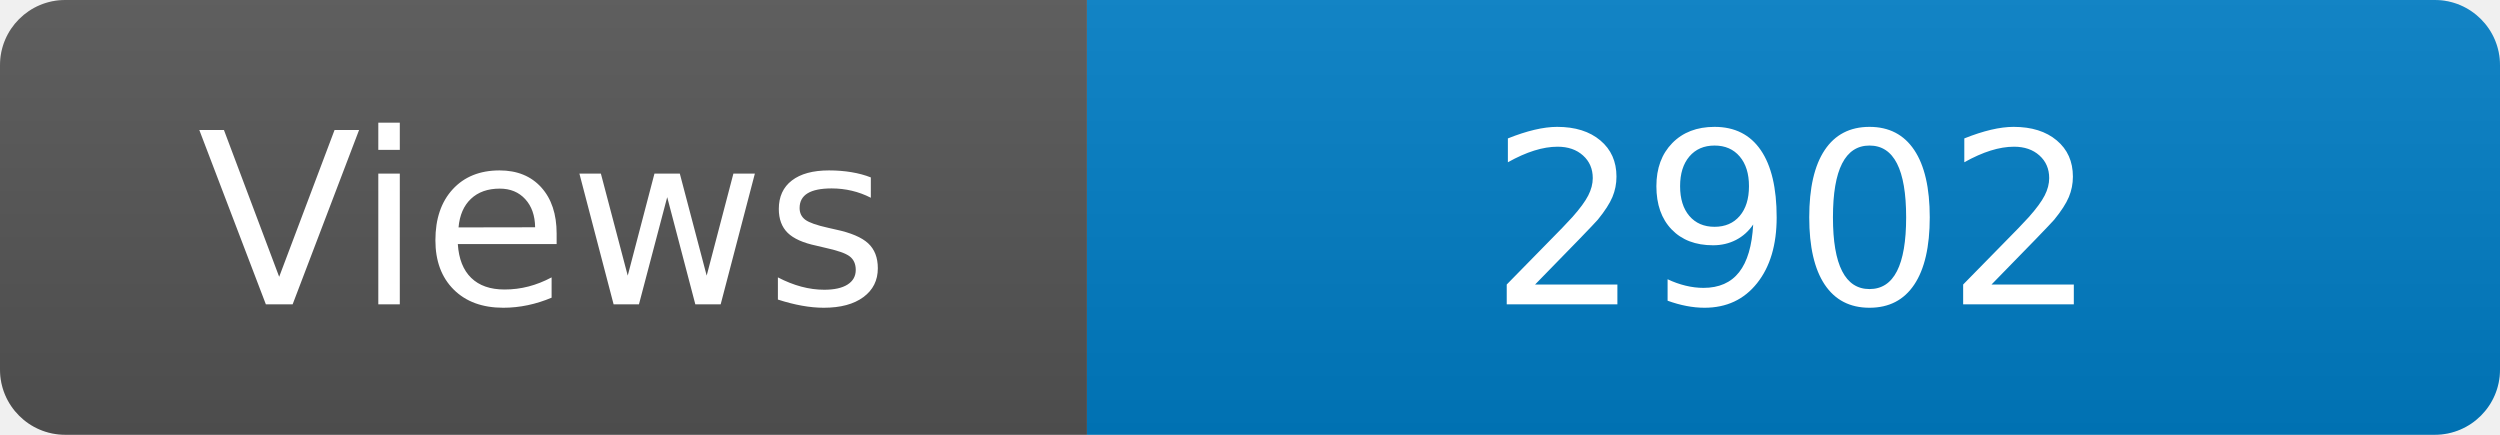
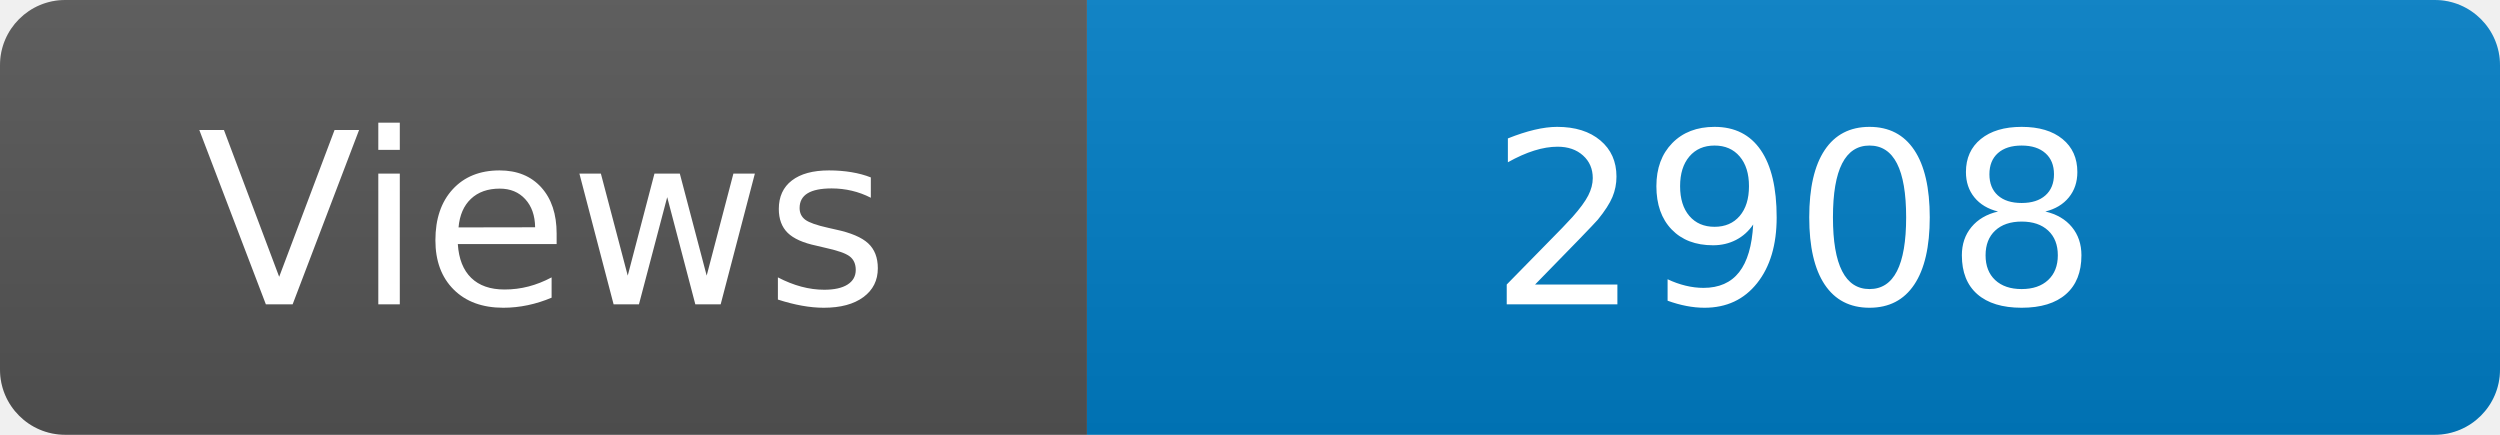
<svg xmlns="http://www.w3.org/2000/svg" width="115" height="20" role="img" aria-label="Maintained?: yes">
  <linearGradient id="s" x2="0" y2="100%">
    <stop offset="0" stop-color="#bbb" stop-opacity=".1" />
    <stop offset="1" stop-opacity=".1" />
  </linearGradient>
  <clipPath id="r">
    <rect width="115" height="20" rx="3" fill="#fff" />
  </clipPath>
  <g clip-path="url(#r)">
    <rect width="50" height="20" fill="#555" />
    <rect x="50" width="160" height="20" fill="#007ec6" />
    <rect width="115" height="20" fill="url(#s)" />
  </g>
  <g fill="#fff" text-anchor="middle" font-family="Verdana,Geneva,DejaVu Sans,sans-serif" font-size="110">
    <text x="250" y="140" transform="scale(.1)" fill="#fff">Views</text>
-     <text x="825" y="140" transform="scale(.1)" fill="#fff">2902</text>
+     <text x="825" y="140" transform="scale(.1)" fill="#fff">2908</text>
  </g>
</svg>
